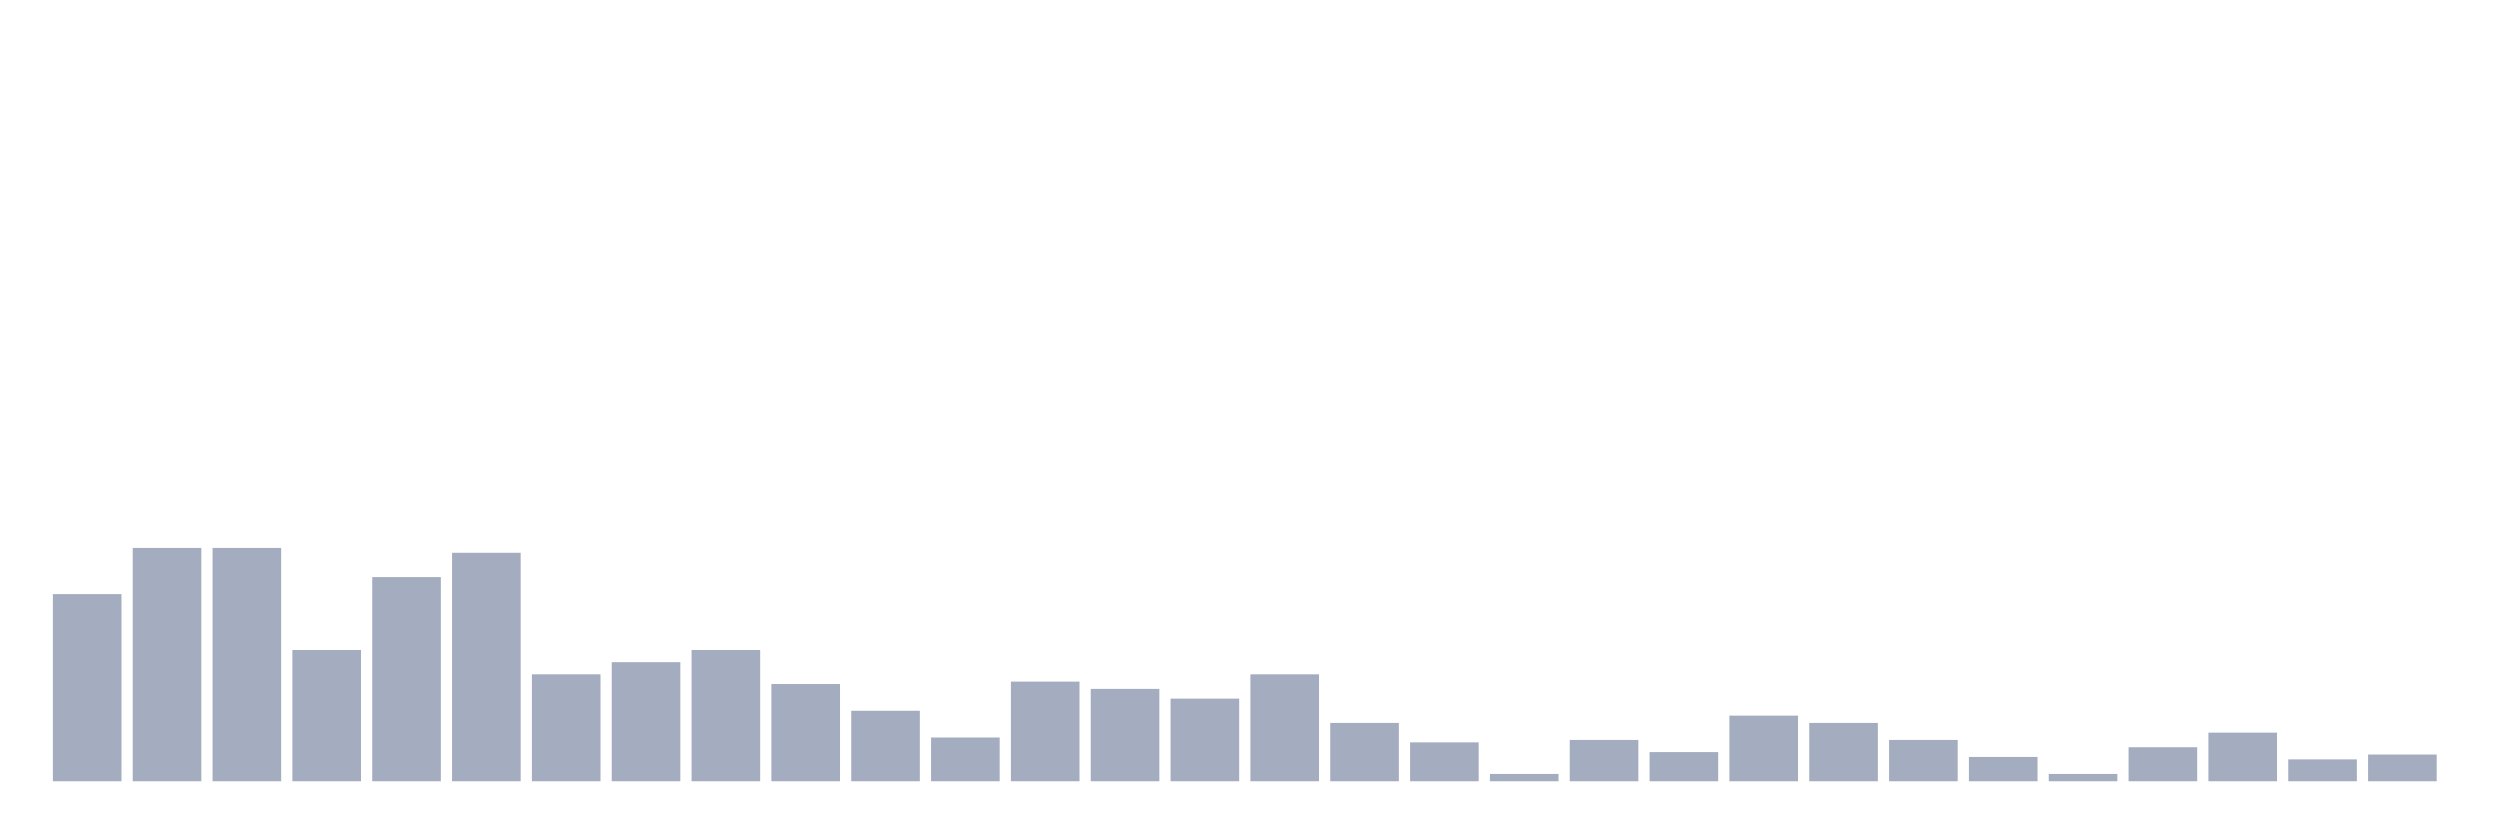
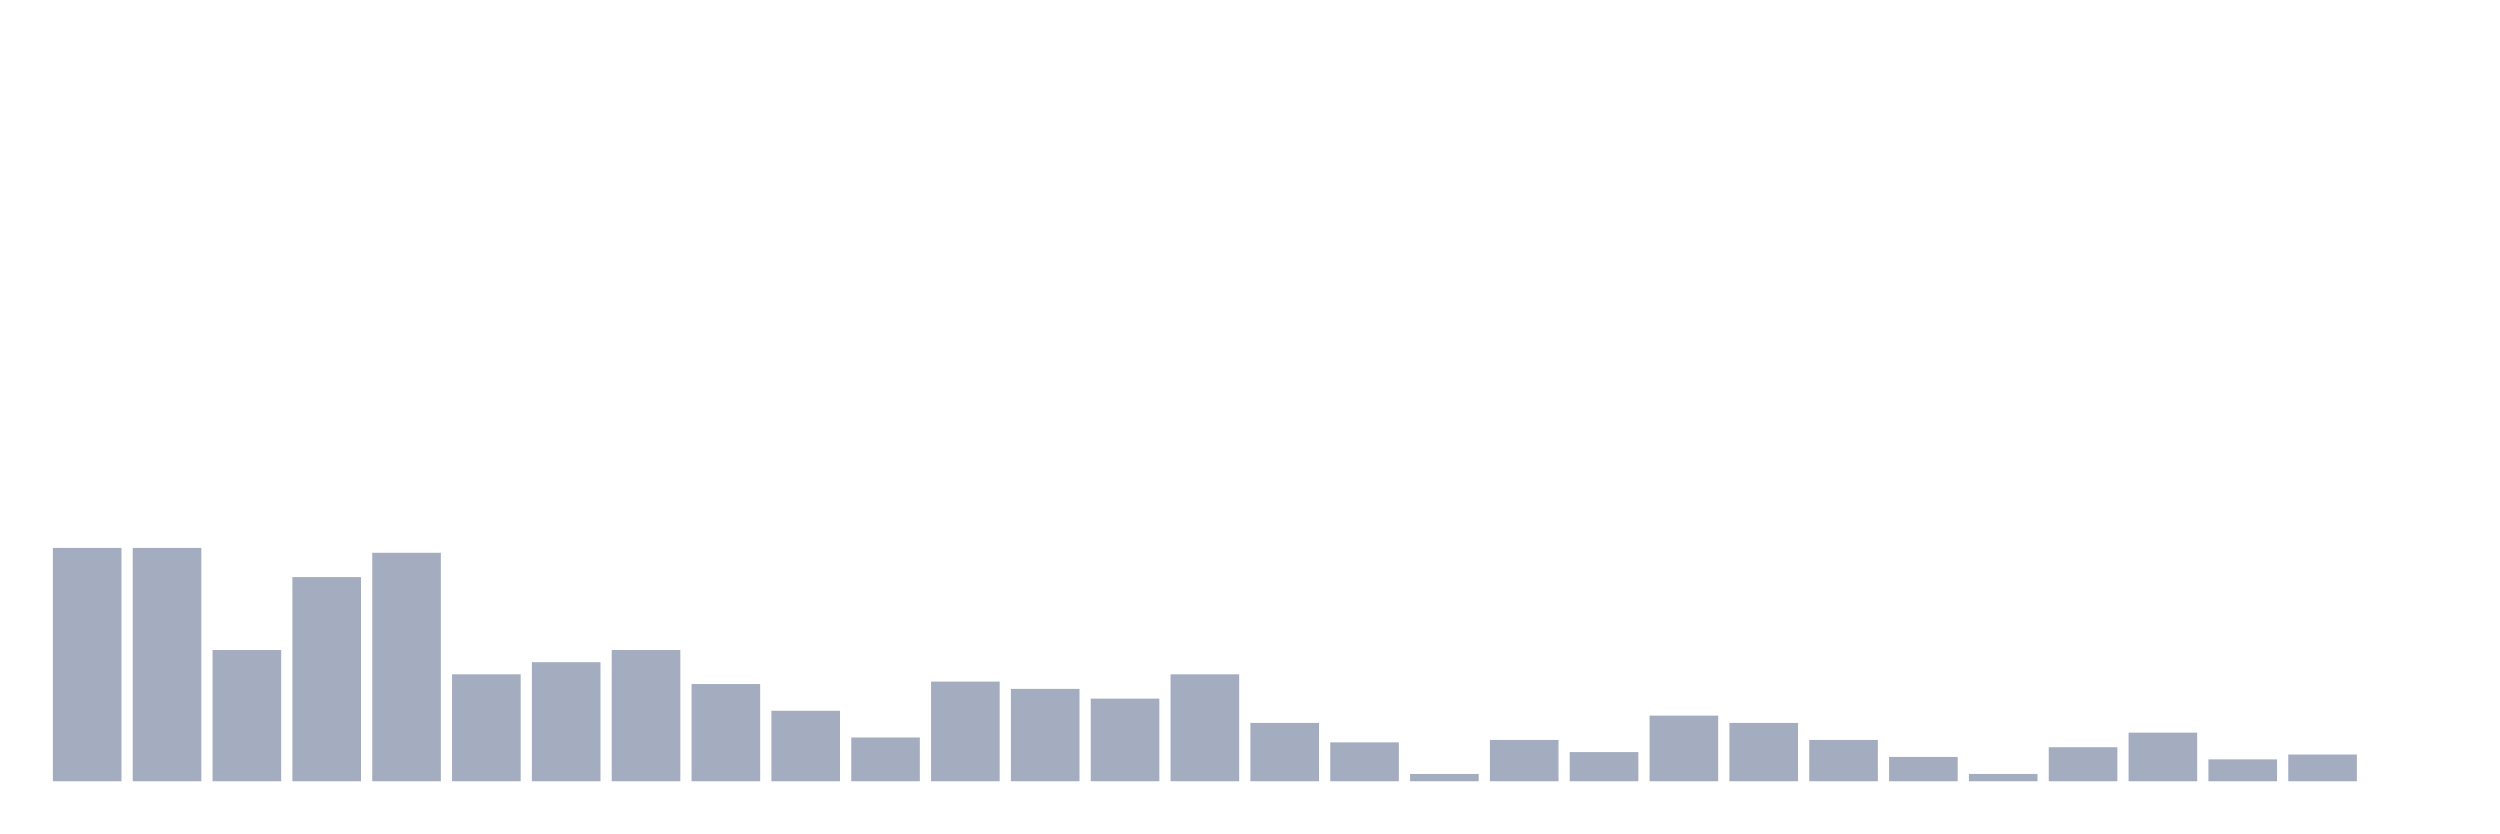
<svg xmlns="http://www.w3.org/2000/svg" viewBox="0 0 480 160">
  <g transform="translate(10,10)">
-     <rect class="bar" x="0.153" width="13.175" y="104.067" height="35.933" fill="rgb(164,173,192)" />
+     <rect class="bar" x="0.153" width="13.175" y="95.2" height="44.8" fill="rgb(164,173,192)" />
    <rect class="bar" x="15.482" width="13.175" y="95.2" height="44.8" fill="rgb(164,173,192)" />
-     <rect class="bar" x="30.81" width="13.175" y="95.2" height="44.8" fill="rgb(164,173,192)" />
-     <rect class="bar" x="46.138" width="13.175" y="114.8" height="25.2" fill="rgb(164,173,192)" />
-     <rect class="bar" x="61.466" width="13.175" y="100.8" height="39.2" fill="rgb(164,173,192)" />
-     <rect class="bar" x="76.794" width="13.175" y="96.133" height="43.867" fill="rgb(164,173,192)" />
-     <rect class="bar" x="92.123" width="13.175" y="119.467" height="20.533" fill="rgb(164,173,192)" />
-     <rect class="bar" x="107.451" width="13.175" y="117.133" height="22.867" fill="rgb(164,173,192)" />
-     <rect class="bar" x="122.779" width="13.175" y="114.8" height="25.2" fill="rgb(164,173,192)" />
-     <rect class="bar" x="138.107" width="13.175" y="121.333" height="18.667" fill="rgb(164,173,192)" />
-     <rect class="bar" x="153.436" width="13.175" y="126.467" height="13.533" fill="rgb(164,173,192)" />
-     <rect class="bar" x="168.764" width="13.175" y="131.6" height="8.4" fill="rgb(164,173,192)" />
-     <rect class="bar" x="184.092" width="13.175" y="120.867" height="19.133" fill="rgb(164,173,192)" />
-     <rect class="bar" x="199.42" width="13.175" y="122.267" height="17.733" fill="rgb(164,173,192)" />
-     <rect class="bar" x="214.748" width="13.175" y="124.133" height="15.867" fill="rgb(164,173,192)" />
-     <rect class="bar" x="230.077" width="13.175" y="119.467" height="20.533" fill="rgb(164,173,192)" />
-     <rect class="bar" x="245.405" width="13.175" y="128.8" height="11.2" fill="rgb(164,173,192)" />
-     <rect class="bar" x="260.733" width="13.175" y="132.533" height="7.467" fill="rgb(164,173,192)" />
-     <rect class="bar" x="276.061" width="13.175" y="138.6" height="1.4" fill="rgb(164,173,192)" />
-     <rect class="bar" x="291.39" width="13.175" y="132.067" height="7.933" fill="rgb(164,173,192)" />
-     <rect class="bar" x="306.718" width="13.175" y="134.4" height="5.6" fill="rgb(164,173,192)" />
-     <rect class="bar" x="322.046" width="13.175" y="127.4" height="12.6" fill="rgb(164,173,192)" />
-     <rect class="bar" x="337.374" width="13.175" y="128.8" height="11.2" fill="rgb(164,173,192)" />
-     <rect class="bar" x="352.702" width="13.175" y="132.067" height="7.933" fill="rgb(164,173,192)" />
-     <rect class="bar" x="368.031" width="13.175" y="135.333" height="4.667" fill="rgb(164,173,192)" />
-     <rect class="bar" x="383.359" width="13.175" y="138.6" height="1.4" fill="rgb(164,173,192)" />
-     <rect class="bar" x="398.687" width="13.175" y="133.467" height="6.533" fill="rgb(164,173,192)" />
-     <rect class="bar" x="414.015" width="13.175" y="130.667" height="9.333" fill="rgb(164,173,192)" />
-     <rect class="bar" x="429.344" width="13.175" y="135.8" height="4.2" fill="rgb(164,173,192)" />
-     <rect class="bar" x="444.672" width="13.175" y="134.867" height="5.133" fill="rgb(164,173,192)" />
+     <rect class="bar" x="30.81" width="13.175" y="114.8" height="25.2" fill="rgb(164,173,192)" />
+     <rect class="bar" x="46.138" width="13.175" y="100.8" height="39.2" fill="rgb(164,173,192)" />
+     <rect class="bar" x="61.466" width="13.175" y="96.133" height="43.867" fill="rgb(164,173,192)" />
+     <rect class="bar" x="76.794" width="13.175" y="119.467" height="20.533" fill="rgb(164,173,192)" />
+     <rect class="bar" x="92.123" width="13.175" y="117.133" height="22.867" fill="rgb(164,173,192)" />
+     <rect class="bar" x="107.451" width="13.175" y="114.8" height="25.2" fill="rgb(164,173,192)" />
+     <rect class="bar" x="122.779" width="13.175" y="121.333" height="18.667" fill="rgb(164,173,192)" />
+     <rect class="bar" x="138.107" width="13.175" y="126.467" height="13.533" fill="rgb(164,173,192)" />
+     <rect class="bar" x="153.436" width="13.175" y="131.6" height="8.4" fill="rgb(164,173,192)" />
+     <rect class="bar" x="168.764" width="13.175" y="120.867" height="19.133" fill="rgb(164,173,192)" />
+     <rect class="bar" x="184.092" width="13.175" y="122.267" height="17.733" fill="rgb(164,173,192)" />
+     <rect class="bar" x="199.42" width="13.175" y="124.133" height="15.867" fill="rgb(164,173,192)" />
+     <rect class="bar" x="214.748" width="13.175" y="119.467" height="20.533" fill="rgb(164,173,192)" />
+     <rect class="bar" x="230.077" width="13.175" y="128.8" height="11.2" fill="rgb(164,173,192)" />
+     <rect class="bar" x="245.405" width="13.175" y="132.533" height="7.467" fill="rgb(164,173,192)" />
+     <rect class="bar" x="260.733" width="13.175" y="138.6" height="1.4" fill="rgb(164,173,192)" />
+     <rect class="bar" x="276.061" width="13.175" y="132.067" height="7.933" fill="rgb(164,173,192)" />
+     <rect class="bar" x="291.39" width="13.175" y="134.4" height="5.6" fill="rgb(164,173,192)" />
+     <rect class="bar" x="306.718" width="13.175" y="127.4" height="12.6" fill="rgb(164,173,192)" />
+     <rect class="bar" x="322.046" width="13.175" y="128.8" height="11.2" fill="rgb(164,173,192)" />
+     <rect class="bar" x="337.374" width="13.175" y="132.067" height="7.933" fill="rgb(164,173,192)" />
+     <rect class="bar" x="352.702" width="13.175" y="135.333" height="4.667" fill="rgb(164,173,192)" />
+     <rect class="bar" x="368.031" width="13.175" y="138.6" height="1.4" fill="rgb(164,173,192)" />
+     <rect class="bar" x="383.359" width="13.175" y="133.467" height="6.533" fill="rgb(164,173,192)" />
+     <rect class="bar" x="398.687" width="13.175" y="130.667" height="9.333" fill="rgb(164,173,192)" />
+     <rect class="bar" x="414.015" width="13.175" y="135.8" height="4.2" fill="rgb(164,173,192)" />
+     <rect class="bar" x="429.344" width="13.175" y="134.867" height="5.133" fill="rgb(164,173,192)" />
+     <rect class="bar" x="444.672" width="13.175" y="140" height="0" fill="rgb(164,173,192)" />
  </g>
</svg>
